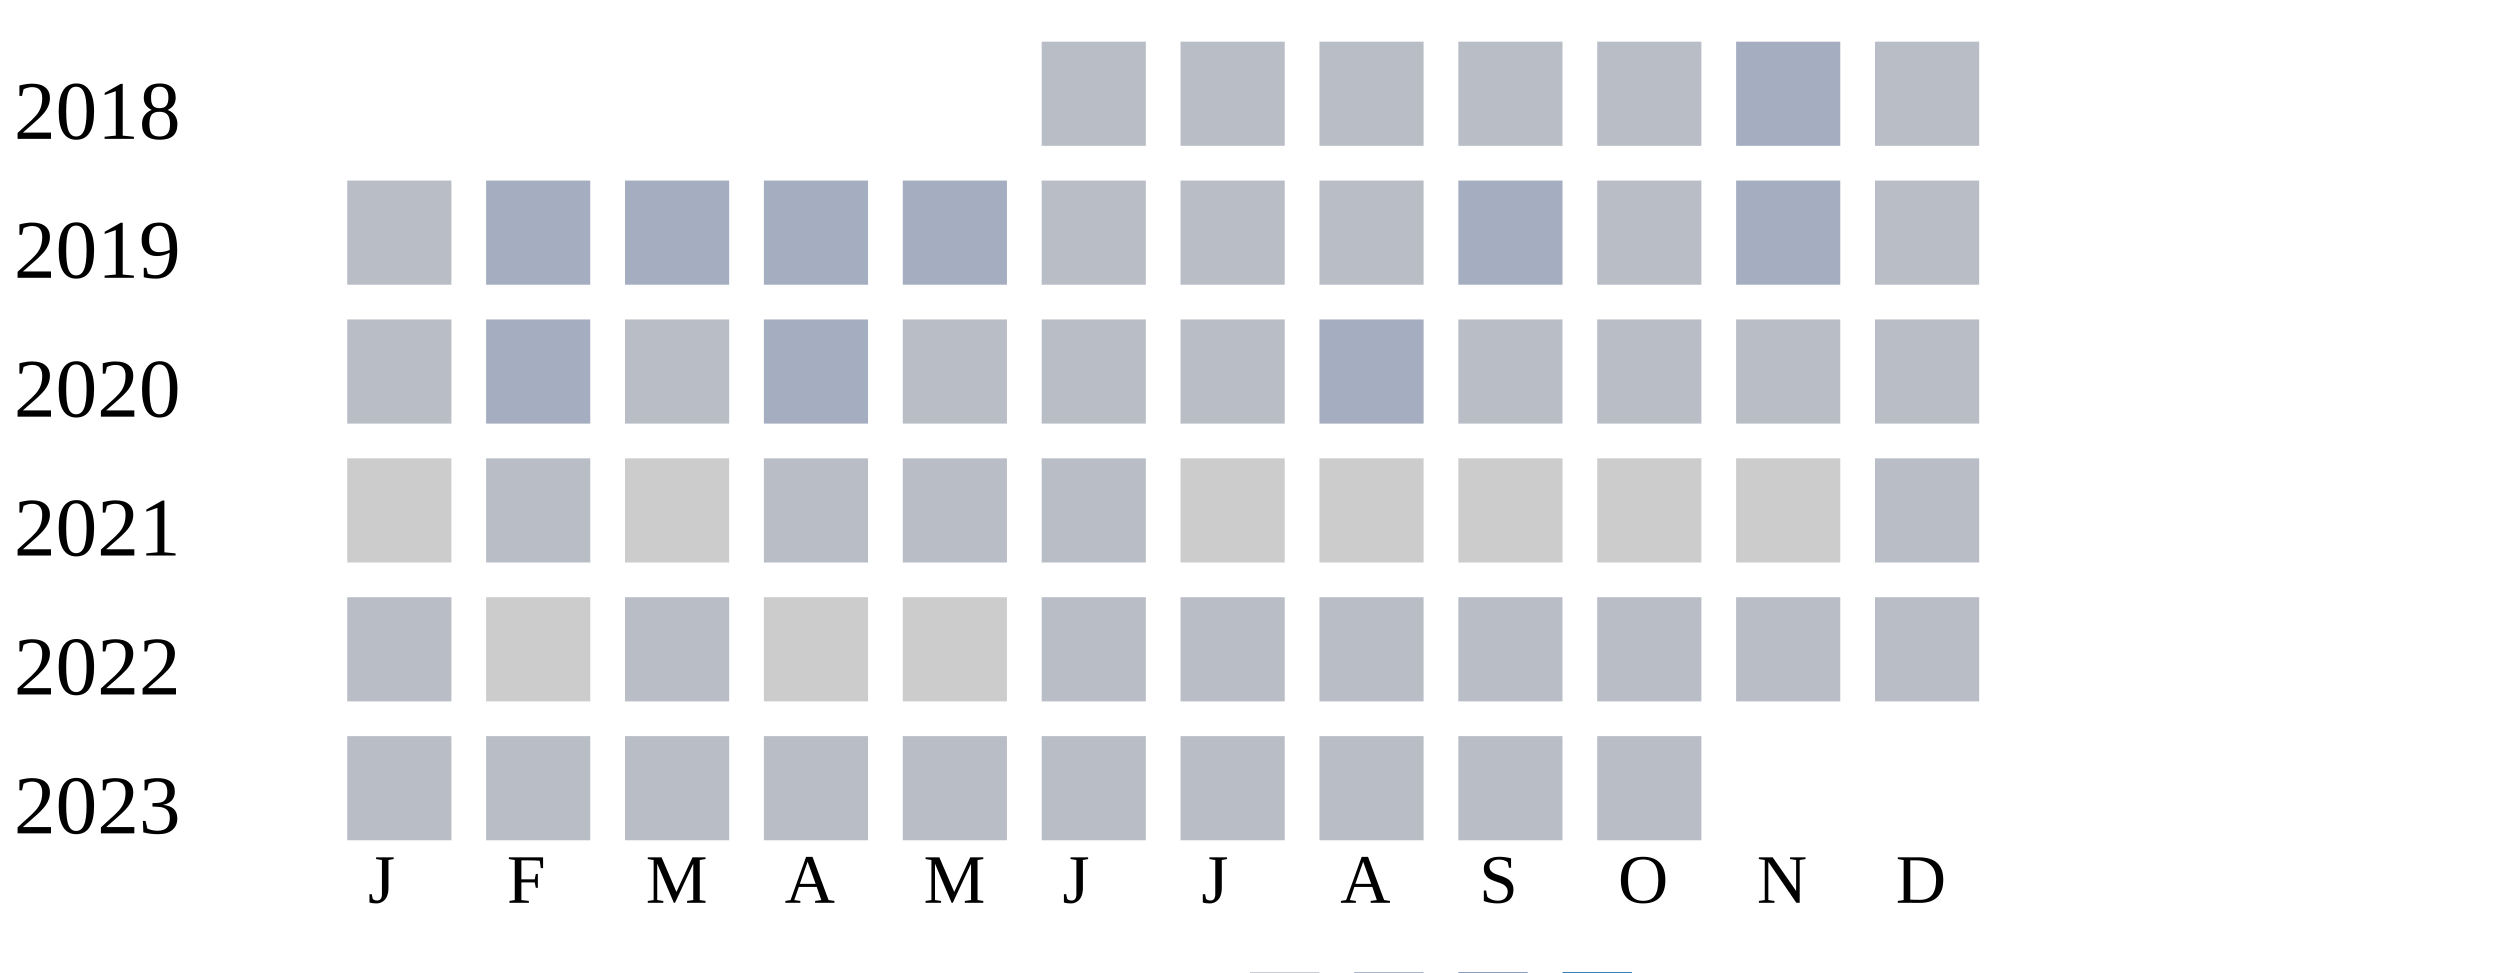
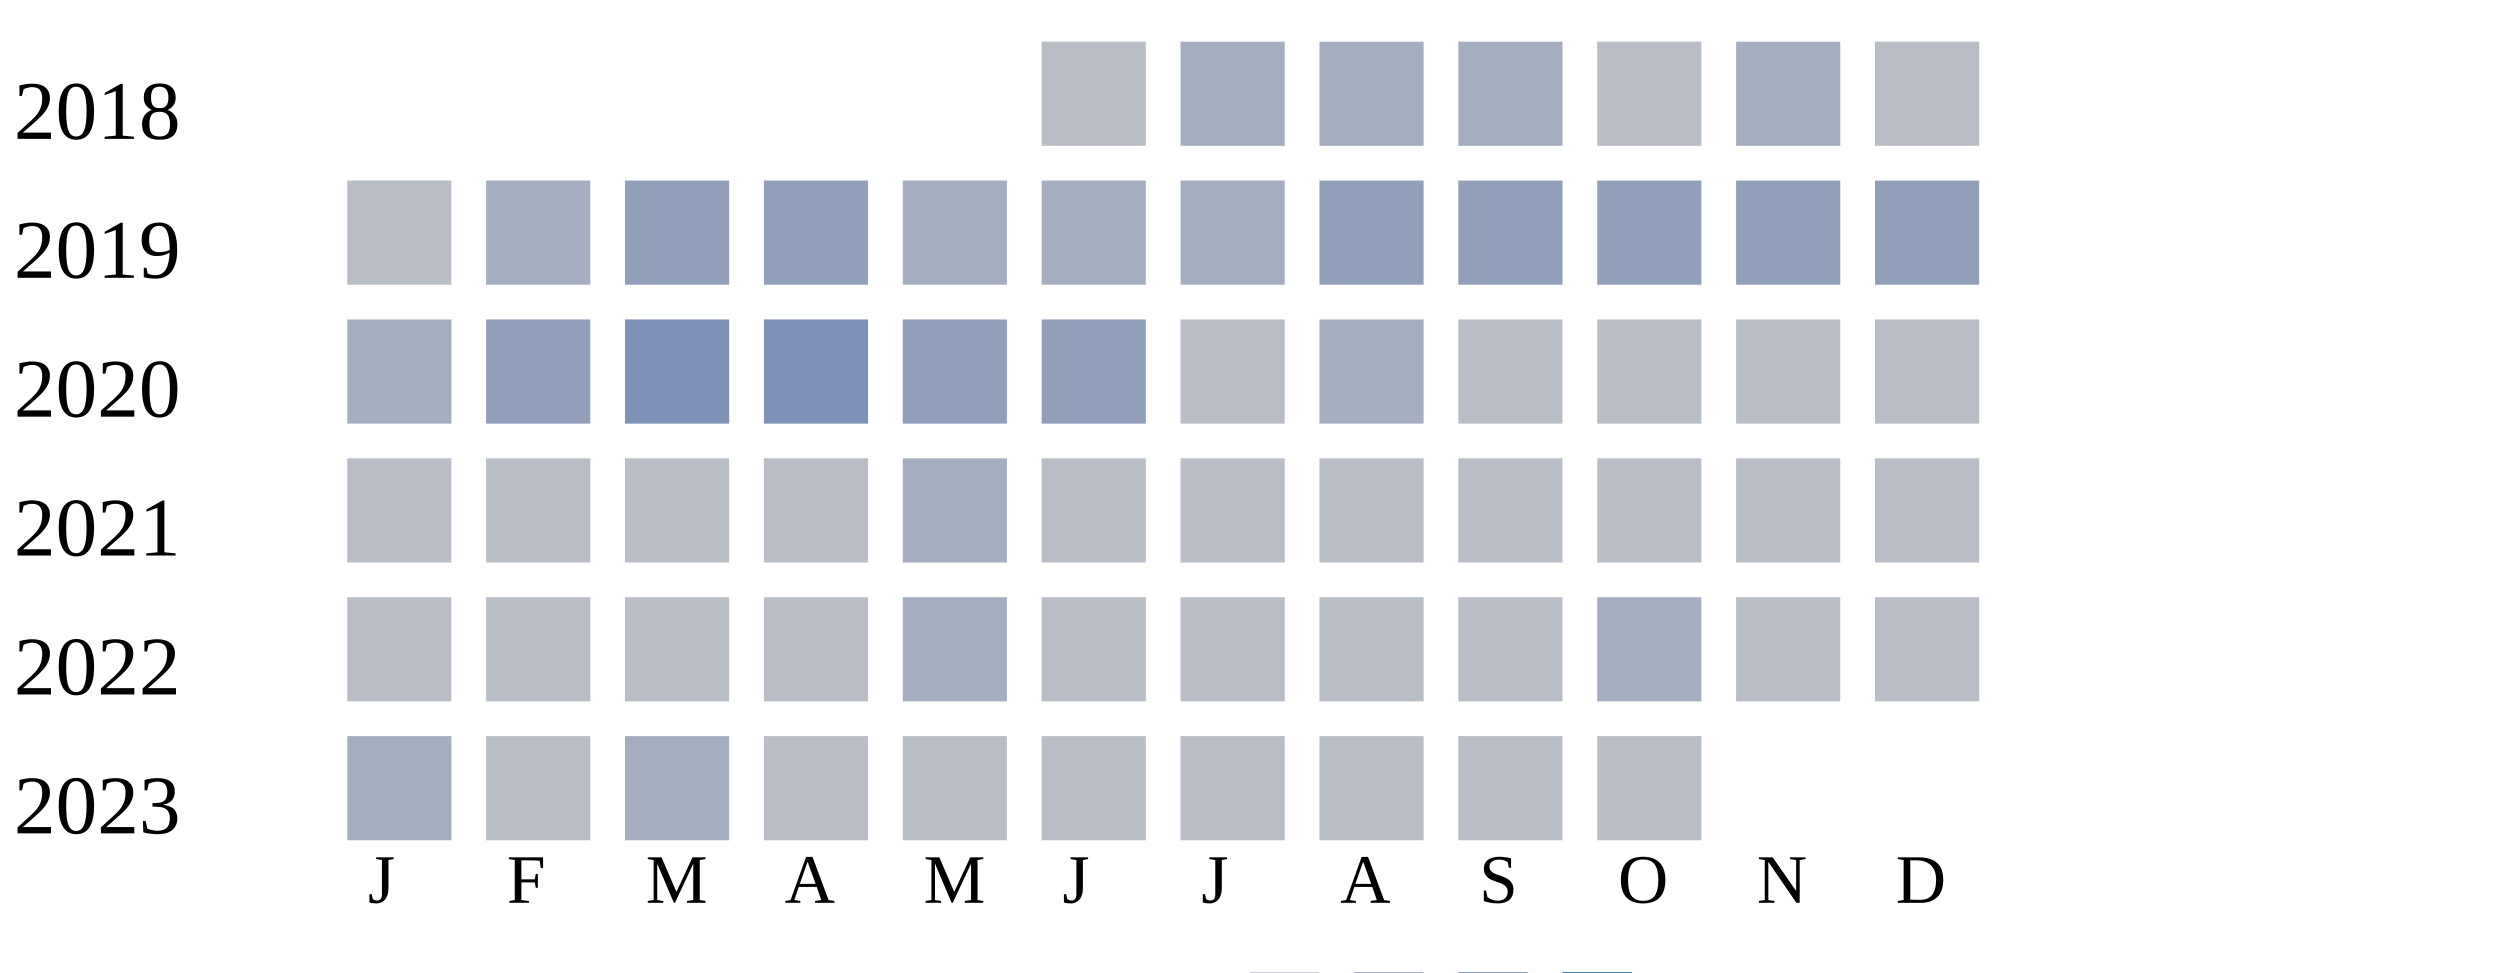
<svg xmlns="http://www.w3.org/2000/svg" width="360" height="140">
  <g transform="translate(0 0)">
    <text x="2" y="20">2018</text>
    <rect x="150" y="6" width="15" height="15" fill="#b9bdc6" />
-     <rect x="170" y="6" width="15" height="15" fill="#b9bdc6" />
-     <rect x="190" y="6" width="15" height="15" fill="#b9bdc6" />
-     <rect x="210" y="6" width="15" height="15" fill="#b9bdc6" />
+     <rect x="170" y="6" width="15" height="15" fill="#a5aec0" />
+     <rect x="190" y="6" width="15" height="15" fill="#a5aec0" />
+     <rect x="210" y="6" width="15" height="15" fill="#a5aec0" />
    <rect x="230" y="6" width="15" height="15" fill="#b9bdc6" />
    <rect x="250" y="6" width="15" height="15" fill="#a5aec0" />
    <rect x="270" y="6" width="15" height="15" fill="#b9bdc6" />
  </g>
  <g transform="translate(0 20)">
    <text x="2" y="20">2019</text>
    <rect x="50" y="6" width="15" height="15" fill="#b9bdc6" />
    <rect x="70" y="6" width="15" height="15" fill="#a5aec0" />
-     <rect x="90" y="6" width="15" height="15" fill="#a5aec0" />
-     <rect x="110" y="6" width="15" height="15" fill="#a5aec0" />
+     <rect x="90" y="6" width="15" height="15" fill="#919fba" />
+     <rect x="110" y="6" width="15" height="15" fill="#919fba" />
    <rect x="130" y="6" width="15" height="15" fill="#a5aec0" />
-     <rect x="150" y="6" width="15" height="15" fill="#b9bdc6" />
-     <rect x="170" y="6" width="15" height="15" fill="#b9bdc6" />
-     <rect x="190" y="6" width="15" height="15" fill="#b9bdc6" />
-     <rect x="210" y="6" width="15" height="15" fill="#a5aec0" />
-     <rect x="230" y="6" width="15" height="15" fill="#b9bdc6" />
-     <rect x="250" y="6" width="15" height="15" fill="#a5aec0" />
-     <rect x="270" y="6" width="15" height="15" fill="#b9bdc6" />
+     <rect x="150" y="6" width="15" height="15" fill="#a5aec0" />
+     <rect x="170" y="6" width="15" height="15" fill="#a5aec0" />
+     <rect x="190" y="6" width="15" height="15" fill="#919fba" />
+     <rect x="210" y="6" width="15" height="15" fill="#919fba" />
+     <rect x="230" y="6" width="15" height="15" fill="#919fba" />
+     <rect x="250" y="6" width="15" height="15" fill="#919fba" />
+     <rect x="270" y="6" width="15" height="15" fill="#919fba" />
  </g>
  <g transform="translate(0 40)">
    <text x="2" y="20">2020</text>
-     <rect x="50" y="6" width="15" height="15" fill="#b9bdc6" />
-     <rect x="70" y="6" width="15" height="15" fill="#a5aec0" />
-     <rect x="90" y="6" width="15" height="15" fill="#b9bdc6" />
-     <rect x="110" y="6" width="15" height="15" fill="#a5aec0" />
-     <rect x="130" y="6" width="15" height="15" fill="#b9bdc6" />
-     <rect x="150" y="6" width="15" height="15" fill="#b9bdc6" />
+     <rect x="50" y="6" width="15" height="15" fill="#a5aec0" />
+     <rect x="70" y="6" width="15" height="15" fill="#919fba" />
+     <rect x="90" y="6" width="15" height="15" fill="#7d90b5" />
+     <rect x="110" y="6" width="15" height="15" fill="#7d90b5" />
+     <rect x="130" y="6" width="15" height="15" fill="#919fba" />
+     <rect x="150" y="6" width="15" height="15" fill="#919fba" />
    <rect x="170" y="6" width="15" height="15" fill="#b9bdc6" />
    <rect x="190" y="6" width="15" height="15" fill="#a5aec0" />
    <rect x="210" y="6" width="15" height="15" fill="#b9bdc6" />
    <rect x="230" y="6" width="15" height="15" fill="#b9bdc6" />
    <rect x="250" y="6" width="15" height="15" fill="#b9bdc6" />
    <rect x="270" y="6" width="15" height="15" fill="#b9bdc6" />
  </g>
  <g transform="translate(0 60)">
    <text x="2" y="20">2021</text>
-     <rect x="50" y="6" width="15" height="15" fill="#cccccc" />
+     <rect x="50" y="6" width="15" height="15" fill="#b9bdc6" />
    <rect x="70" y="6" width="15" height="15" fill="#b9bdc6" />
-     <rect x="90" y="6" width="15" height="15" fill="#cccccc" />
+     <rect x="90" y="6" width="15" height="15" fill="#b9bdc6" />
    <rect x="110" y="6" width="15" height="15" fill="#b9bdc6" />
-     <rect x="130" y="6" width="15" height="15" fill="#b9bdc6" />
-     <rect x="150" y="6" width="15" height="15" fill="#b9bdc6" />
-     <rect x="170" y="6" width="15" height="15" fill="#cccccc" />
-     <rect x="190" y="6" width="15" height="15" fill="#cccccc" />
-     <rect x="210" y="6" width="15" height="15" fill="#cccccc" />
-     <rect x="230" y="6" width="15" height="15" fill="#cccccc" />
-     <rect x="250" y="6" width="15" height="15" fill="#cccccc" />
-     <rect x="270" y="6" width="15" height="15" fill="#b9bdc6" />
-   </g>
-   <g transform="translate(0 80)">
-     <text x="2" y="20">2022</text>
-     <rect x="50" y="6" width="15" height="15" fill="#b9bdc6" />
-     <rect x="70" y="6" width="15" height="15" fill="#cccccc" />
-     <rect x="90" y="6" width="15" height="15" fill="#b9bdc6" />
-     <rect x="110" y="6" width="15" height="15" fill="#cccccc" />
-     <rect x="130" y="6" width="15" height="15" fill="#cccccc" />
+     <rect x="130" y="6" width="15" height="15" fill="#a5aec0" />
    <rect x="150" y="6" width="15" height="15" fill="#b9bdc6" />
    <rect x="170" y="6" width="15" height="15" fill="#b9bdc6" />
    <rect x="190" y="6" width="15" height="15" fill="#b9bdc6" />
    <rect x="210" y="6" width="15" height="15" fill="#b9bdc6" />
    <rect x="230" y="6" width="15" height="15" fill="#b9bdc6" />
    <rect x="250" y="6" width="15" height="15" fill="#b9bdc6" />
    <rect x="270" y="6" width="15" height="15" fill="#b9bdc6" />
  </g>
-   <g transform="translate(0 100)">
-     <text x="2" y="20">2023</text>
+   <g transform="translate(0 80)">
+     <text x="2" y="20">2022</text>
    <rect x="50" y="6" width="15" height="15" fill="#b9bdc6" />
    <rect x="70" y="6" width="15" height="15" fill="#b9bdc6" />
    <rect x="90" y="6" width="15" height="15" fill="#b9bdc6" />
+     <rect x="110" y="6" width="15" height="15" fill="#b9bdc6" />
+     <rect x="130" y="6" width="15" height="15" fill="#a5aec0" />
+     <rect x="150" y="6" width="15" height="15" fill="#b9bdc6" />
+     <rect x="170" y="6" width="15" height="15" fill="#b9bdc6" />
+     <rect x="190" y="6" width="15" height="15" fill="#b9bdc6" />
+     <rect x="210" y="6" width="15" height="15" fill="#b9bdc6" />
+     <rect x="230" y="6" width="15" height="15" fill="#a5aec0" />
+     <rect x="250" y="6" width="15" height="15" fill="#b9bdc6" />
+     <rect x="270" y="6" width="15" height="15" fill="#b9bdc6" />
+   </g>
+   <g transform="translate(0 100)">
+     <text x="2" y="20">2023</text>
+     <rect x="50" y="6" width="15" height="15" fill="#a5aec0" />
+     <rect x="70" y="6" width="15" height="15" fill="#b9bdc6" />
+     <rect x="90" y="6" width="15" height="15" fill="#a5aec0" />
    <rect x="110" y="6" width="15" height="15" fill="#b9bdc6" />
    <rect x="130" y="6" width="15" height="15" fill="#b9bdc6" />
    <rect x="150" y="6" width="15" height="15" fill="#b9bdc6" />
    <rect x="170" y="6" width="15" height="15" fill="#b9bdc6" />
    <rect x="190" y="6" width="15" height="15" fill="#b9bdc6" />
    <rect x="210" y="6" width="15" height="15" fill="#b9bdc6" />
    <rect x="230" y="6" width="15" height="15" fill="#b9bdc6" />
  </g>
  <text style="font-size: 10px; text-align: center" x="53" y="130">J</text>
  <text style="font-size: 10px; text-align: center" x="73" y="130">F</text>
  <text style="font-size: 10px; text-align: center" x="93" y="130">M</text>
  <text style="font-size: 10px; text-align: center" x="113" y="130">A</text>
  <text style="font-size: 10px; text-align: center" x="133" y="130">M</text>
  <text style="font-size: 10px; text-align: center" x="153" y="130">J</text>
  <text style="font-size: 10px; text-align: center" x="173" y="130">J</text>
  <text style="font-size: 10px; text-align: center" x="193" y="130">A</text>
  <text style="font-size: 10px; text-align: center" x="213" y="130">S</text>
  <text style="font-size: 10px; text-align: center" x="233" y="130">O</text>
  <text style="font-size: 10px; text-align: center" x="253" y="130">N</text>
  <text style="font-size: 10px; text-align: center" x="273" y="130">D</text>
  <text style="font-size: 10px;" x="155" y="149">Less</text>
  <rect fill="#b9bdc6" width="10" height="10" x="180" y="140" />
  <rect fill="#919fba" width="10" height="10" x="195" y="140" />
  <rect fill="#6882ae" width="10" height="10" x="210" y="140" />
  <rect fill="#005a9c" width="10" height="10" x="225" y="140" />
  <text x="240" y="149" style="font-size: 10px;">More</text>
</svg>
